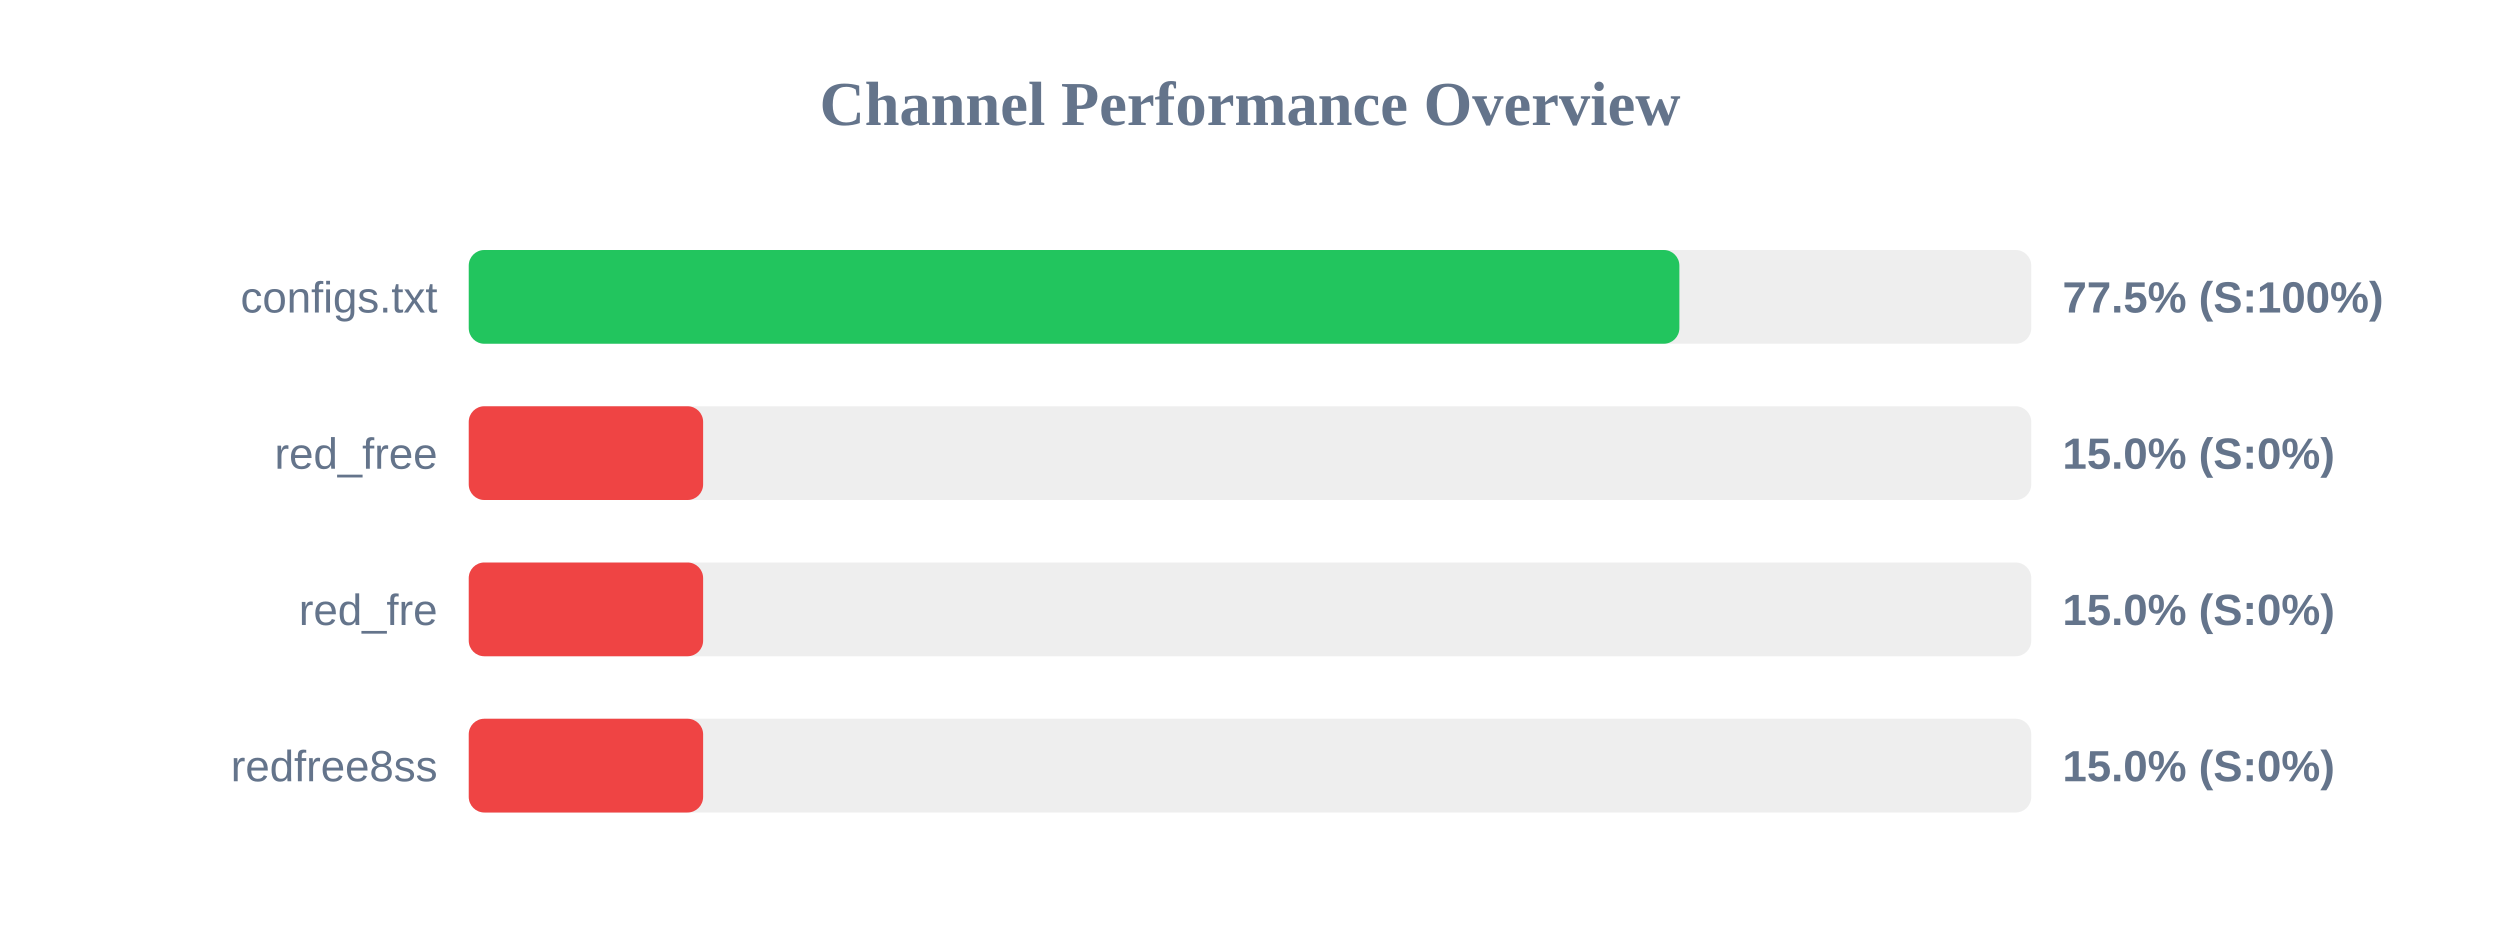
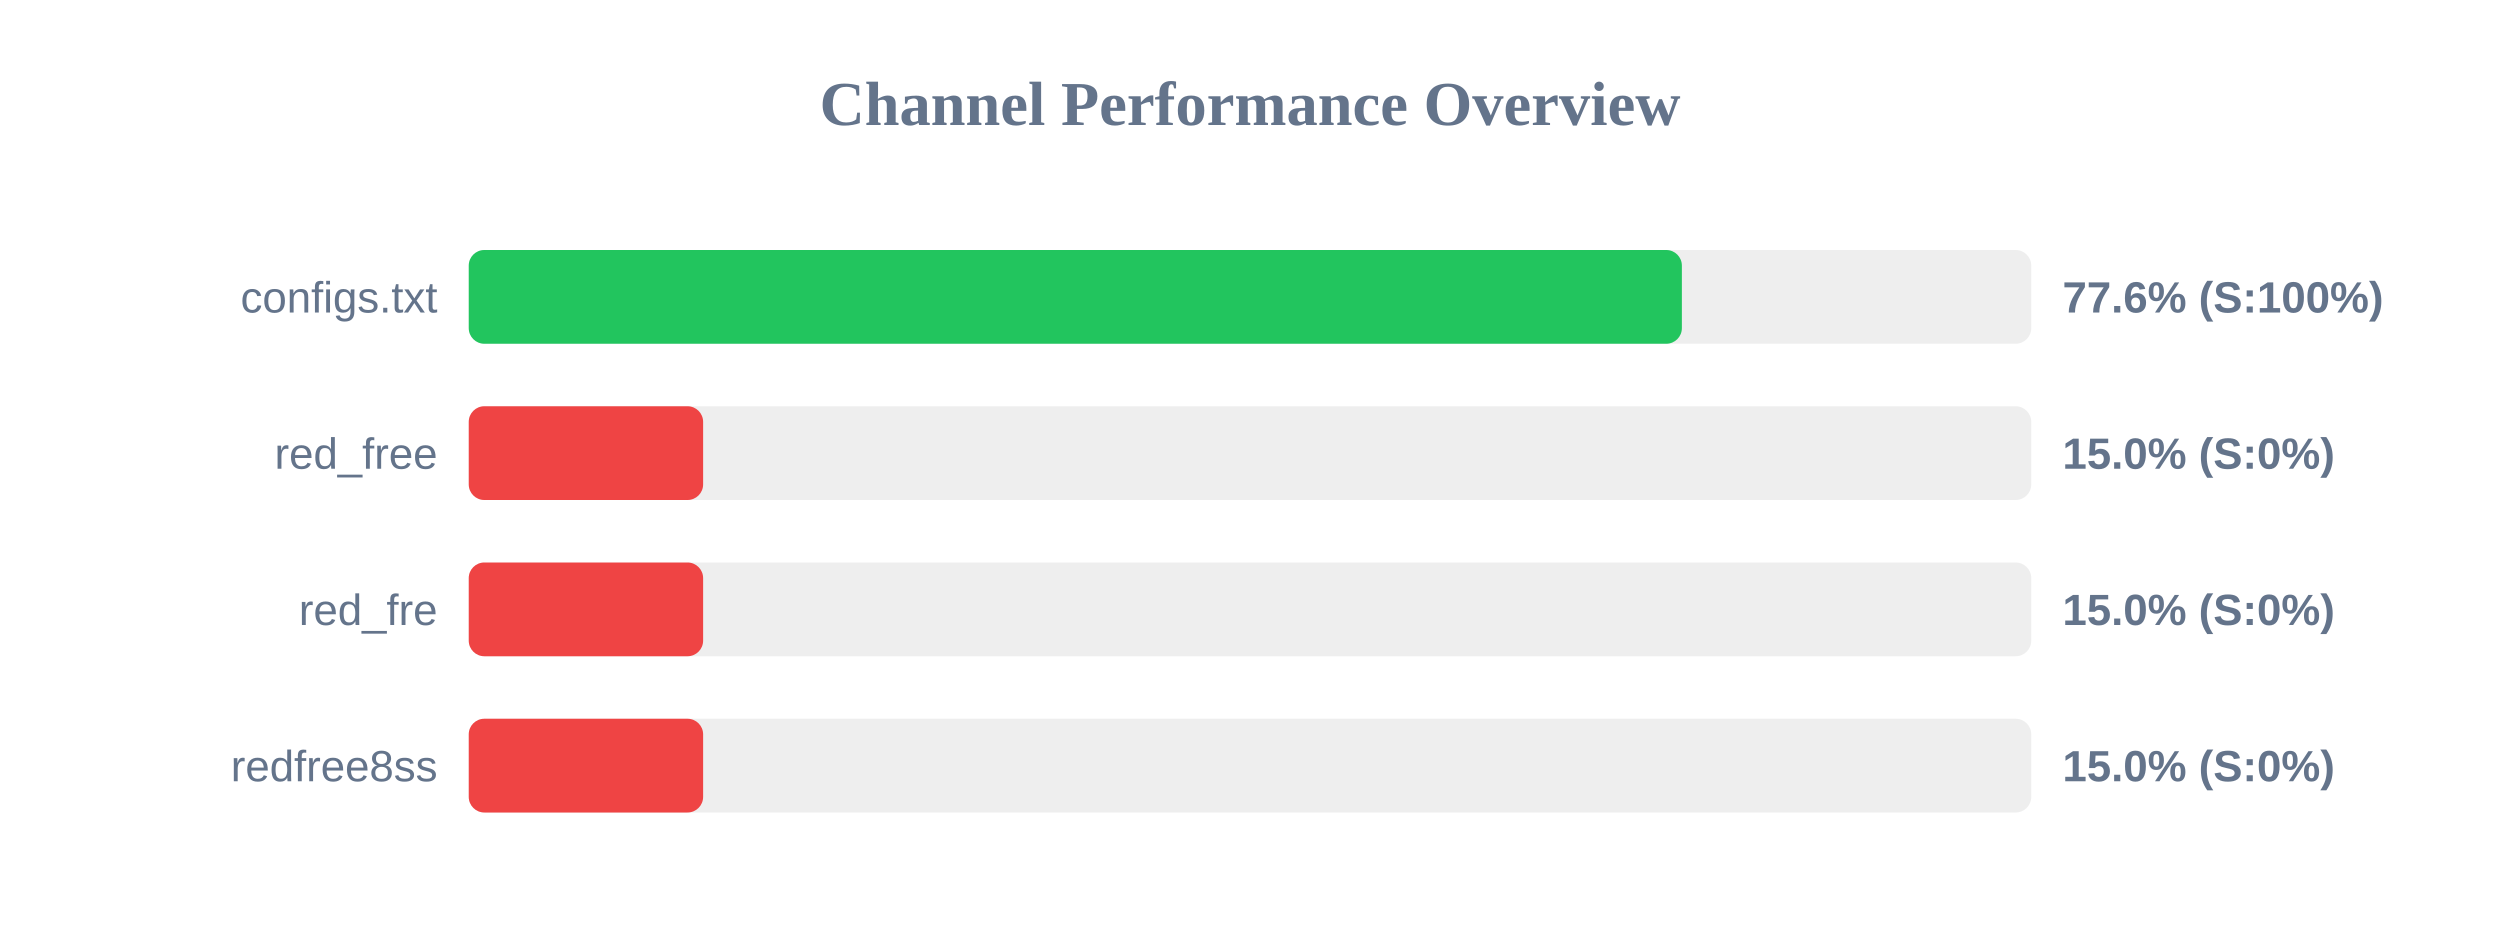
<svg xmlns="http://www.w3.org/2000/svg" width="800" height="300" version="1.1">
  <style>
        .row { font: 14px Arial; fill: #64748b; }
        .score { font: bold 14px Arial; fill: #64748b; }
    </style>
  <text x="400" y="40" text-anchor="middle" font-size="20px" font-weight="bold" fill="#64748b">Channel Performance Overview</text>
  <rect x="150" y="80" width="500" height="30" fill="#eee" rx="5" />
-   <rect x="150" y="80" width="387.4" height="30" fill="#22c55e" rx="5" />
+   <rect x="150" y="80" width="388.2" height="30" fill="#22c55e" rx="5" />
  <text x="140" y="100" text-anchor="end" class="row">configs.txt</text>
-   <text x="660" y="100" text-anchor="start" class="score">77.5% (S:100%)</text>
+   <text x="660" y="100" text-anchor="start" class="score">77.6% (S:100%)</text>
  <rect x="150" y="130" width="500" height="30" fill="#eee" rx="5" />
  <rect x="150" y="130" width="75.0" height="30" fill="#ef4444" rx="5" />
  <text x="140" y="150" text-anchor="end" class="row">red_free</text>
  <text x="660" y="150" text-anchor="start" class="score">15.0% (S:0%)</text>
  <rect x="150" y="180" width="500" height="30" fill="#eee" rx="5" />
  <rect x="150" y="180" width="75.0" height="30" fill="#ef4444" rx="5" />
  <text x="140" y="200" text-anchor="end" class="row">red_fre</text>
  <text x="660" y="200" text-anchor="start" class="score">15.0% (S:0%)</text>
  <rect x="150" y="230" width="500" height="30" fill="#eee" rx="5" />
  <rect x="150" y="230" width="75.0" height="30" fill="#ef4444" rx="5" />
  <text x="140" y="250" text-anchor="end" class="row">redfree8ss</text>
  <text x="660" y="250" text-anchor="start" class="score">15.0% (S:0%)</text>
</svg>
